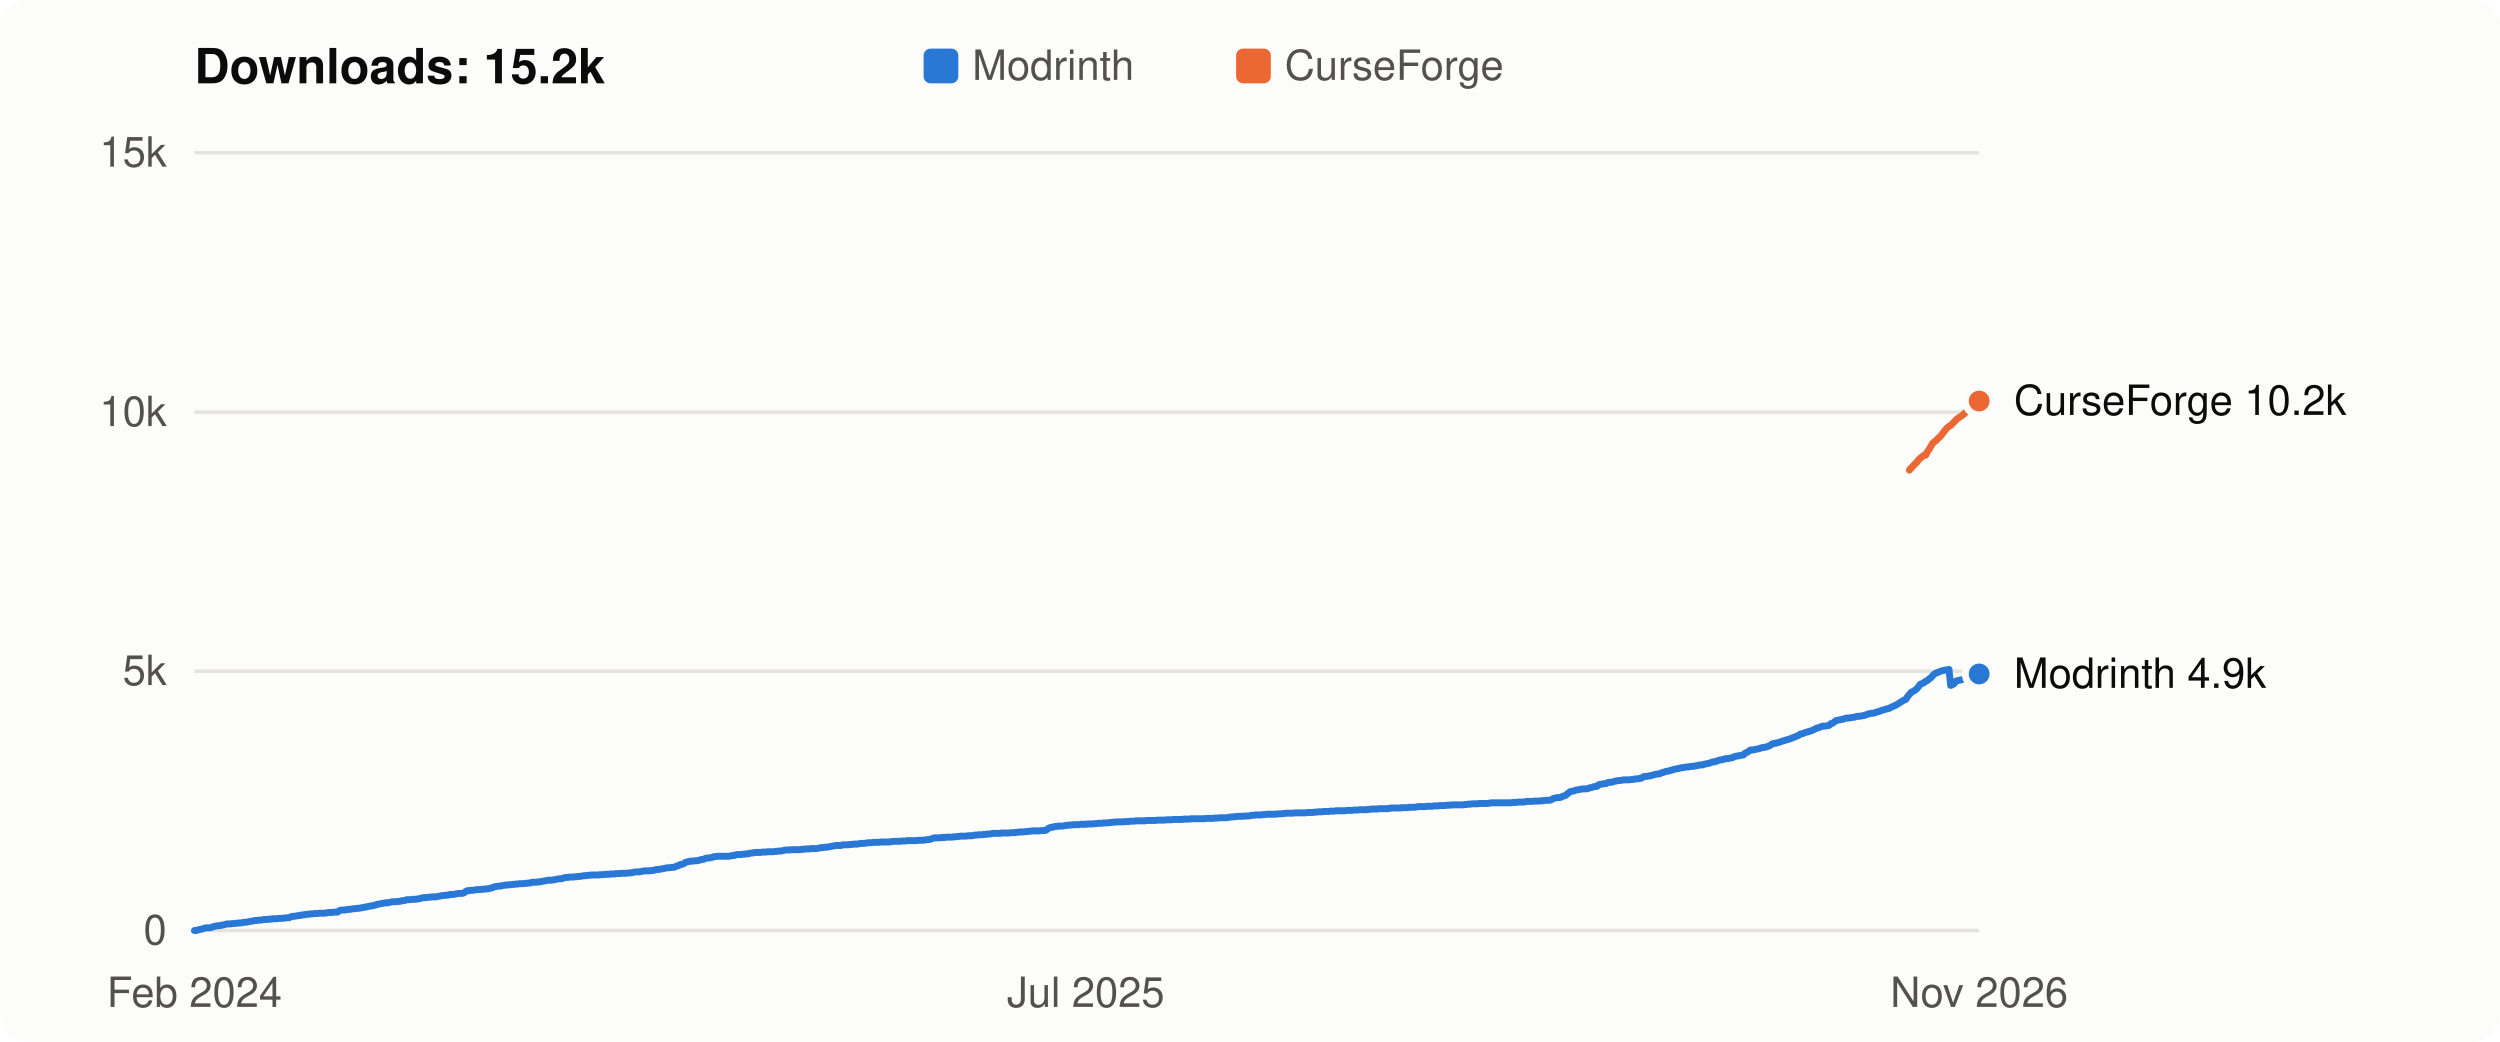
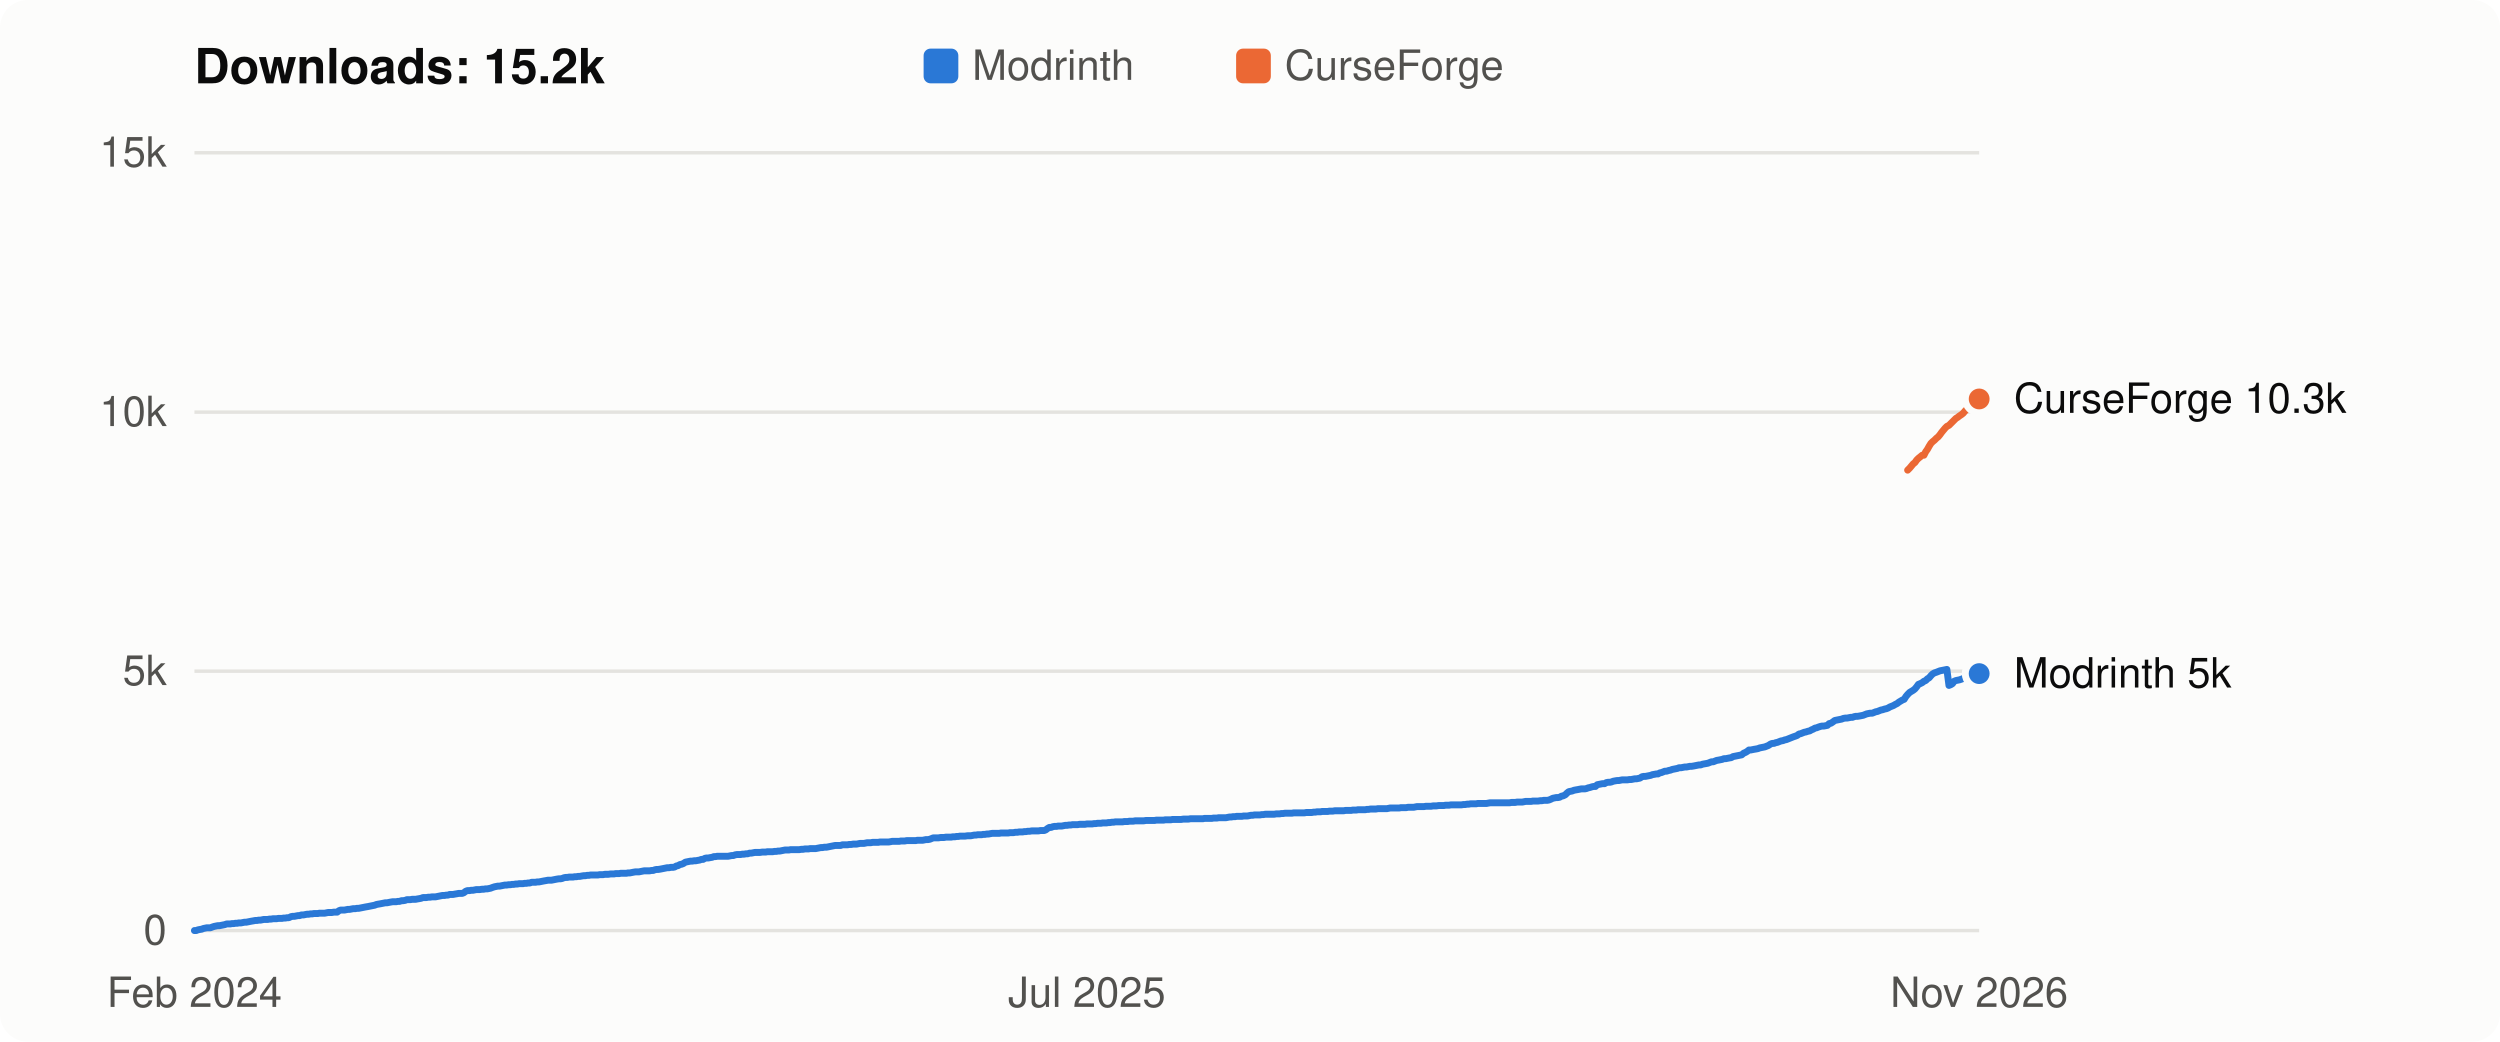
<svg xmlns="http://www.w3.org/2000/svg" viewBox="0 0 720 300" width="720" height="300" role="img" aria-label="Flight Affinity downloads over time: 15.2k in total">
  <style>
  svg { font: 12px -apple-system, BlinkMacSystemFont, "Segoe UI", Helvetica, Arial, sans-serif; }
  .bg { fill: #fcfcfb; } .title { fill: #0b0b0b; font-weight: 600; font-size: 14px; }
  .axis, .legend { fill: #52514e; } .label { fill: #0b0b0b; } .grid { stroke: #e4e3df; stroke-width: 1; }
  .line { fill: none; stroke-width: 2; stroke-linejoin: round; stroke-linecap: round; }
  .dot { stroke: #fcfcfb; stroke-width: 2; }
  .line.modrinth { stroke: #2a78d6; } .line.curseforge { stroke: #eb6834; }
  .key.modrinth, .dot.modrinth { fill: #2a78d6; } .key.curseforge, .dot.curseforge { fill: #eb6834; }
  @media (prefers-color-scheme: dark) {
    .bg { fill: #1a1a19; } .title, .label { fill: #f0efec; } .axis, .legend { fill: #c3c2b7; }
    .grid { stroke: #33332f; } .dot { stroke: #1a1a19; }
    .line.modrinth { stroke: #3987e5; } .line.curseforge { stroke: #d95926; }
    .key.modrinth, .dot.modrinth { fill: #3987e5; } .key.curseforge, .dot.curseforge { fill: #d95926; }
  }
</style>
  <rect class="bg" width="720" height="300" rx="8" />
  <text class="title" x="56" y="24">Downloads: 15.2k</text>
  <rect class="key modrinth" x="266" y="14" width="10" height="10" rx="2" />
  <text class="legend" x="280" y="23">Modrinth</text>
  <rect class="key curseforge" x="356" y="14" width="10" height="10" rx="2" />
  <text class="legend" x="370" y="23">CurseForge</text>
  <line class="grid" x1="56" x2="570" y1="268.0" y2="268.0" />
  <text class="axis" x="48" y="272.0" text-anchor="end">0</text>
  <line class="grid" x1="56" x2="570" y1="193.3" y2="193.3" />
  <text class="axis" x="48" y="197.3" text-anchor="end">5k</text>
  <line class="grid" x1="56" x2="570" y1="118.7" y2="118.7" />
  <text class="axis" x="48" y="122.7" text-anchor="end">10k</text>
  <line class="grid" x1="56" x2="570" y1="44.0" y2="44.0" />
  <text class="axis" x="48" y="48.0" text-anchor="end">15k</text>
-   <polyline class="line modrinth" points="56.0,268.0 56.5,268.0 57.0,267.8 57.5,267.7 58.1,267.6 58.6,267.4 59.1,267.3 59.6,267.2 60.1,267.2 60.6,267.2 61.1,267.0 61.7,266.8 62.2,266.7 62.7,266.6 63.2,266.6 63.7,266.5 64.2,266.4 64.7,266.3 65.3,266.1 65.8,266.1 66.3,266.1 66.8,266.0 67.3,266.0 67.8,265.9 68.3,265.9 68.9,265.8 69.4,265.8 69.9,265.7 70.4,265.6 70.9,265.6 71.4,265.5 71.9,265.4 72.5,265.3 73.0,265.2 73.5,265.1 74.0,265.1 74.5,265.0 75.0,265.0 75.6,264.9 76.1,264.8 76.6,264.8 77.1,264.8 77.6,264.7 78.1,264.7 78.6,264.6 79.2,264.6 79.7,264.6 80.2,264.5 80.7,264.5 81.2,264.5 81.7,264.4 82.2,264.4 82.8,264.3 83.3,264.3 83.8,264.0 84.3,263.9 84.8,263.9 85.3,263.8 85.8,263.7 86.4,263.7 86.9,263.5 87.4,263.5 87.9,263.4 88.4,263.3 88.9,263.3 89.4,263.2 90.0,263.2 90.5,263.1 91.0,263.1 91.5,263.1 92.0,263.0 92.5,263.0 93.0,263.0 93.6,263.0 94.1,262.9 94.6,262.8 95.1,262.8 95.6,262.8 96.1,262.7 96.6,262.7 97.2,262.7 97.7,262.3 98.2,262.1 98.7,262.1 99.2,262.1 99.7,262.0 100.2,261.9 100.8,261.9 101.3,261.8 101.8,261.7 102.3,261.7 102.8,261.6 103.3,261.6 103.8,261.5 104.4,261.4 104.9,261.3 105.4,261.2 105.9,261.1 106.4,261.0 106.9,260.9 107.5,260.8 108.0,260.7 108.5,260.5 109.0,260.4 109.5,260.3 110.0,260.2 110.5,260.1 111.1,260.0 111.6,260.0 112.1,259.9 112.6,259.8 113.1,259.7 113.6,259.7 114.1,259.7 114.7,259.6 115.2,259.6 115.7,259.4 116.2,259.4 116.7,259.3 117.2,259.1 117.7,259.1 118.3,259.1 118.8,259.0 119.3,259.0 119.8,259.0 120.3,258.9 120.8,258.8 121.3,258.7 121.9,258.5 122.4,258.5 122.9,258.5 123.4,258.4 123.9,258.4 124.4,258.3 124.9,258.3 125.5,258.3 126.0,258.2 126.5,258.1 127.0,258.0 127.5,257.9 128.0,257.9 128.5,257.8 129.1,257.8 129.6,257.6 130.1,257.6 130.6,257.6 131.1,257.5 131.6,257.4 132.1,257.3 132.7,257.3 133.2,257.3 133.7,257.1 134.2,256.7 134.7,256.5 135.2,256.5 135.7,256.4 136.3,256.4 136.8,256.3 137.3,256.2 137.8,256.2 138.3,256.2 138.8,256.1 139.4,256.1 139.9,256.0 140.4,256.0 140.9,255.9 141.4,255.8 141.9,255.6 142.4,255.4 143.0,255.3 143.5,255.2 144.0,255.2 144.5,255.1 145.0,255.0 145.5,254.9 146.0,254.9 146.6,254.8 147.1,254.8 147.6,254.7 148.1,254.7 148.6,254.6 149.1,254.6 149.6,254.5 150.2,254.5 150.7,254.5 151.2,254.4 151.7,254.4 152.2,254.3 152.7,254.3 153.2,254.1 153.8,254.1 154.3,254.1 154.8,254.0 155.3,254.0 155.8,253.9 156.3,253.8 156.8,253.7 157.4,253.6 157.9,253.5 158.4,253.5 158.9,253.5 159.4,253.4 159.9,253.3 160.4,253.2 161.0,253.1 161.5,253.1 162.0,253.0 162.5,252.8 163.0,252.7 163.5,252.7 164.0,252.6 164.6,252.6 165.1,252.6 165.6,252.5 166.1,252.5 166.6,252.4 167.1,252.4 167.6,252.3 168.2,252.2 168.7,252.2 169.2,252.1 169.7,252.1 170.2,252.0 170.7,252.0 171.3,252.0 171.8,252.0 172.3,252.0 172.8,251.9 173.3,251.9 173.8,251.9 174.3,251.8 174.9,251.8 175.4,251.8 175.9,251.7 176.4,251.7 176.9,251.7 177.4,251.6 177.9,251.6 178.5,251.6 179.0,251.5 179.5,251.5 180.0,251.5 180.5,251.5 181.0,251.4 181.5,251.4 182.1,251.3 182.6,251.2 183.1,251.1 183.6,251.1 184.1,251.1 184.6,251.0 185.1,250.9 185.7,250.8 186.2,250.8 186.7,250.8 187.2,250.8 187.7,250.7 188.2,250.7 188.7,250.5 189.3,250.4 189.8,250.4 190.3,250.3 190.8,250.2 191.3,250.1 191.8,250.0 192.3,249.9 192.9,249.9 193.4,249.8 193.9,249.8 194.4,249.7 194.9,249.4 195.4,249.3 195.9,249.0 196.5,248.9 197.0,248.7 197.5,248.3 198.0,248.2 198.5,248.1 199.0,248.0 199.5,248.0 200.1,247.9 200.6,247.9 201.1,247.8 201.6,247.7 202.1,247.5 202.6,247.5 203.2,247.2 203.7,247.1 204.2,247.1 204.7,247.0 205.2,246.9 205.7,246.7 206.2,246.7 206.8,246.6 207.3,246.6 207.8,246.6 208.3,246.6 208.8,246.6 209.3,246.6 209.8,246.6 210.4,246.5 210.9,246.4 211.4,246.4 211.9,246.2 212.4,246.1 212.9,246.1 213.4,246.1 214.0,246.0 214.5,246.0 215.0,245.9 215.5,245.9 216.0,245.7 216.5,245.7 217.0,245.6 217.6,245.5 218.1,245.5 218.6,245.5 219.1,245.5 219.6,245.4 220.1,245.4 220.6,245.4 221.2,245.3 221.7,245.3 222.2,245.3 222.7,245.3 223.2,245.2 223.7,245.2 224.2,245.1 224.8,245.1 225.3,245.0 225.8,244.9 226.3,244.8 226.8,244.8 227.3,244.8 227.8,244.7 228.4,244.7 228.9,244.7 229.4,244.7 229.9,244.7 230.4,244.7 230.9,244.6 231.4,244.6 232.0,244.5 232.5,244.5 233.0,244.5 233.5,244.4 234.0,244.4 234.5,244.4 235.1,244.4 235.6,244.3 236.1,244.2 236.6,244.1 237.1,244.1 237.6,244.0 238.1,244.0 238.7,243.9 239.2,243.8 239.7,243.7 240.2,243.6 240.7,243.5 241.2,243.5 241.7,243.5 242.3,243.5 242.8,243.3 243.3,243.3 243.8,243.3 244.3,243.3 244.8,243.2 245.3,243.2 245.9,243.1 246.4,243.1 246.9,243.1 247.4,243.0 247.9,242.9 248.4,242.9 248.9,242.9 249.5,242.8 250.0,242.7 250.5,242.7 251.0,242.7 251.5,242.6 252.0,242.6 252.5,242.6 253.1,242.6 253.6,242.5 254.1,242.5 254.6,242.5 255.1,242.5 255.6,242.5 256.1,242.5 256.7,242.4 257.2,242.3 257.7,242.3 258.2,242.3 258.7,242.3 259.2,242.3 259.7,242.2 260.3,242.2 260.8,242.2 261.3,242.1 261.8,242.1 262.3,242.1 262.8,242.1 263.3,242.1 263.9,242.1 264.4,242.0 264.9,242.0 265.4,242.0 265.9,242.0 266.4,241.9 267.0,241.8 267.5,241.8 268.0,241.7 268.5,241.5 269.0,241.3 269.5,241.3 270.0,241.3 270.6,241.3 271.1,241.2 271.6,241.2 272.1,241.2 272.6,241.1 273.1,241.1 273.6,241.1 274.2,241.1 274.7,241.0 275.2,241.0 275.7,240.9 276.2,240.9 276.7,240.8 277.2,240.8 277.8,240.8 278.3,240.8 278.8,240.7 279.3,240.7 279.8,240.7 280.3,240.6 280.8,240.5 281.4,240.5 281.9,240.4 282.4,240.4 282.9,240.4 283.4,240.3 283.9,240.3 284.4,240.2 285.0,240.2 285.5,240.1 286.0,240.0 286.5,240.0 287.0,240.0 287.5,240.0 288.0,240.0 288.6,239.9 289.1,239.9 289.6,239.9 290.1,239.9 290.6,239.9 291.1,239.8 291.6,239.8 292.2,239.8 292.7,239.7 293.2,239.7 293.7,239.6 294.2,239.6 294.7,239.6 295.2,239.5 295.8,239.5 296.3,239.4 296.8,239.4 297.3,239.3 297.8,239.3 298.3,239.3 298.9,239.3 299.4,239.3 299.9,239.2 300.4,239.2 300.9,239.2 301.4,239.0 301.9,238.6 302.5,238.3 303.0,238.3 303.5,238.1 304.0,238.0 304.5,238.0 305.0,237.9 305.5,237.9 306.1,237.9 306.6,237.8 307.1,237.7 307.6,237.7 308.1,237.6 308.6,237.6 309.1,237.5 309.7,237.5 310.2,237.5 310.7,237.5 311.2,237.4 311.7,237.4 312.2,237.4 312.7,237.4 313.3,237.3 313.8,237.3 314.3,237.3 314.8,237.3 315.3,237.2 315.8,237.2 316.3,237.1 316.9,237.1 317.4,237.1 317.9,237.0 318.4,237.0 318.9,237.0 319.4,236.9 319.9,236.9 320.5,236.8 321.0,236.8 321.5,236.7 322.0,236.7 322.5,236.7 323.0,236.7 323.5,236.7 324.1,236.6 324.6,236.6 325.1,236.6 325.6,236.5 326.1,236.5 326.6,236.5 327.1,236.4 327.7,236.4 328.2,236.4 328.7,236.4 329.2,236.4 329.7,236.4 330.2,236.3 330.8,236.3 331.3,236.3 331.8,236.3 332.3,236.3 332.8,236.3 333.3,236.2 333.8,236.2 334.4,236.2 334.9,236.2 335.4,236.2 335.9,236.1 336.4,236.1 336.9,236.1 337.4,236.1 338.0,236.0 338.5,236.0 339.0,236.0 339.5,236.0 340.0,236.0 340.5,236.0 341.0,235.9 341.6,235.9 342.1,235.9 342.6,235.9 343.1,235.8 343.6,235.8 344.1,235.8 344.6,235.8 345.2,235.8 345.7,235.8 346.2,235.8 346.7,235.8 347.2,235.7 347.7,235.7 348.2,235.7 348.8,235.7 349.3,235.7 349.8,235.6 350.3,235.6 350.8,235.6 351.3,235.5 351.8,235.5 352.4,235.5 352.9,235.5 353.4,235.5 353.9,235.4 354.4,235.3 354.9,235.3 355.4,235.2 356.0,235.2 356.5,235.1 357.0,235.1 357.5,235.1 358.0,235.1 358.5,235.0 359.0,235.0 359.6,235.0 360.1,234.9 360.6,234.8 361.1,234.8 361.6,234.7 362.1,234.7 362.7,234.7 363.2,234.7 363.7,234.6 364.2,234.6 364.7,234.5 365.2,234.5 365.7,234.5 366.3,234.5 366.8,234.5 367.3,234.5 367.8,234.4 368.3,234.4 368.8,234.4 369.3,234.3 369.9,234.3 370.4,234.2 370.9,234.2 371.4,234.2 371.9,234.2 372.4,234.2 372.9,234.1 373.5,234.1 374.0,234.1 374.5,234.1 375.0,234.1 375.5,234.1 376.0,234.1 376.5,234.0 377.1,234.0 377.6,234.0 378.1,234.0 378.6,233.9 379.1,233.9 379.6,233.8 380.1,233.8 380.7,233.8 381.2,233.7 381.7,233.7 382.2,233.7 382.7,233.7 383.2,233.6 383.7,233.6 384.3,233.6 384.8,233.5 385.3,233.5 385.8,233.5 386.3,233.5 386.8,233.5 387.3,233.5 387.9,233.4 388.4,233.4 388.9,233.4 389.4,233.4 389.9,233.3 390.4,233.3 390.9,233.3 391.5,233.2 392.0,233.2 392.5,233.2 393.0,233.2 393.5,233.2 394.0,233.1 394.6,233.1 395.1,233.0 395.6,233.0 396.1,233.0 396.6,233.0 397.1,232.9 397.6,232.9 398.2,232.9 398.7,232.9 399.2,232.9 399.7,232.9 400.2,232.8 400.7,232.7 401.2,232.7 401.8,232.7 402.3,232.7 402.8,232.7 403.3,232.7 403.8,232.6 404.3,232.6 404.8,232.6 405.4,232.6 405.9,232.5 406.4,232.5 406.9,232.5 407.4,232.5 407.9,232.4 408.4,232.3 409.0,232.3 409.5,232.3 410.0,232.3 410.5,232.3 411.0,232.2 411.5,232.2 412.0,232.2 412.6,232.2 413.1,232.1 413.6,232.1 414.1,232.1 414.6,232.0 415.1,232.0 415.6,232.0 416.2,232.0 416.7,231.9 417.2,231.9 417.7,231.9 418.2,231.8 418.7,231.8 419.2,231.8 419.8,231.8 420.3,231.8 420.8,231.8 421.3,231.8 421.8,231.7 422.3,231.7 422.8,231.6 423.4,231.6 423.9,231.5 424.4,231.5 424.9,231.5 425.4,231.5 425.9,231.4 426.5,231.4 427.0,231.4 427.5,231.4 428.0,231.4 428.5,231.4 429.0,231.3 429.5,231.2 430.1,231.2 430.6,231.2 431.1,231.2 431.6,231.2 432.1,231.2 432.6,231.2 433.1,231.2 433.7,231.2 434.2,231.2 434.7,231.2 435.2,231.2 435.7,231.1 436.2,231.1 436.7,231.1 437.3,231.0 437.8,231.0 438.3,231.0 438.8,231.0 439.3,230.9 439.8,230.8 440.3,230.8 440.9,230.8 441.4,230.8 441.9,230.7 442.4,230.7 442.9,230.7 443.4,230.7 443.9,230.6 444.5,230.6 445.0,230.5 445.5,230.5 446.0,230.5 446.5,230.4 447.0,230.2 447.5,229.9 448.1,229.8 448.6,229.7 449.1,229.7 449.6,229.6 450.1,229.3 450.6,229.2 451.1,228.9 451.7,228.4 452.2,228.0 452.7,227.9 453.2,227.8 453.7,227.6 454.2,227.5 454.7,227.4 455.3,227.3 455.8,227.2 456.3,227.2 456.8,227.2 457.3,227.1 457.8,226.9 458.4,226.8 458.9,226.6 459.4,226.5 459.9,226.5 460.4,226.0 460.9,225.9 461.4,225.8 462.0,225.7 462.5,225.7 463.0,225.4 463.5,225.3 464.0,225.3 464.5,225.2 465.0,225.0 465.6,224.9 466.1,224.8 466.6,224.8 467.1,224.7 467.6,224.6 468.1,224.6 468.6,224.6 469.2,224.6 469.7,224.5 470.2,224.5 470.7,224.4 471.2,224.3 471.7,224.3 472.2,224.2 472.8,224.1 473.3,223.7 473.8,223.6 474.3,223.6 474.8,223.5 475.3,223.4 475.8,223.3 476.4,223.1 476.9,223.0 477.4,222.9 477.9,222.9 478.4,222.6 478.9,222.5 479.4,222.3 480.0,222.1 480.5,222.1 481.0,221.9 481.5,221.8 482.0,221.6 482.5,221.5 483.0,221.4 483.6,221.3 484.1,221.1 484.6,221.1 485.1,221.0 485.6,220.9 486.1,220.9 486.6,220.8 487.2,220.7 487.7,220.7 488.2,220.6 488.7,220.5 489.2,220.4 489.7,220.3 490.3,220.3 490.8,220.1 491.3,220.0 491.8,219.9 492.3,219.8 492.8,219.6 493.3,219.4 493.9,219.4 494.4,219.2 494.9,219.0 495.4,218.9 495.9,218.8 496.4,218.7 496.9,218.5 497.5,218.5 498.0,218.4 498.5,218.3 499.0,218.2 499.5,217.9 500.0,217.8 500.5,217.7 501.1,217.6 501.6,217.5 502.1,217.4 502.6,216.9 503.1,216.7 503.6,216.4 504.1,216.0 504.7,216.0 505.2,215.9 505.7,215.8 506.2,215.7 506.7,215.6 507.2,215.4 507.7,215.3 508.3,215.2 508.8,215.1 509.3,214.9 509.8,214.7 510.3,214.3 510.8,214.1 511.3,214.1 511.9,213.9 512.4,213.8 512.9,213.6 513.4,213.4 513.9,213.3 514.4,213.1 514.9,213.0 515.5,212.8 516.0,212.6 516.5,212.4 517.0,212.2 517.5,212.0 518.0,211.8 518.5,211.4 519.1,211.3 519.6,211.1 520.1,210.9 520.6,210.8 521.1,210.6 521.6,210.5 522.2,210.2 522.7,210.0 523.2,209.7 523.7,209.6 524.2,209.4 524.7,209.2 525.2,209.1 525.8,209.1 526.3,209.0 526.8,208.9 527.3,208.4 527.8,208.3 528.3,207.9 528.8,207.5 529.4,207.4 529.9,207.3 530.4,207.2 530.9,207.1 531.4,206.9 531.9,206.8 532.4,206.8 533.0,206.7 533.5,206.6 534.0,206.6 534.5,206.4 535.0,206.3 535.5,206.3 536.0,206.2 536.6,206.1 537.1,206.0 537.6,205.8 538.1,205.6 538.6,205.5 539.1,205.4 539.6,205.4 540.2,205.2 540.7,205.0 541.2,204.9 541.7,204.7 542.2,204.5 542.7,204.4 543.2,204.2 543.8,204.1 544.3,203.9 544.8,203.6 545.3,203.4 545.8,203.2 546.3,202.9 546.8,202.6 547.4,202.2 547.9,201.9 548.4,201.6 548.9,201.4 549.4,200.6 549.9,200.0 550.4,199.4 551.0,199.1 551.5,198.8 552.0,198.4 552.5,197.8 553.0,197.1 553.5,196.9 554.1,196.6 554.6,196.2 555.1,196.0 555.6,195.5 556.1,195.2 556.6,194.6 557.1,194.1 557.7,193.8 558.2,193.6 558.7,193.4 559.2,193.2 559.7,193.1 560.2,193.0 560.7,192.9 561.3,192.8 561.8,197.4 562.3,197.2 562.8,196.9 563.3,196.2 563.8,196.0 564.3,195.9 564.9,195.8 565.4,195.6 565.9,195.4 566.4,195.3 566.9,195.1 567.4,194.8 567.9,194.6 568.5,194.6 569.0,194.5 569.5,194.4 570.0,194.1" />
-   <circle class="dot modrinth" cx="570.0" cy="194.1" r="4" />
-   <polyline class="line curseforge" points="549.9,135.4 550.4,134.8 551.0,134.2 551.5,133.6 552.0,133.2 552.5,132.5 553.0,132.0 553.5,131.6 554.1,131.1 554.6,131.1 555.1,130.1 555.6,129.4 556.1,128.5 556.6,127.7 557.1,127.2 557.7,126.8 558.2,126.2 558.7,125.8 559.2,125.2 559.7,124.5 560.2,123.9 560.7,123.3 561.3,122.8 561.8,122.5 562.3,122.0 562.8,121.5 563.3,121.0 563.8,120.5 564.3,120.2 564.9,119.8 565.4,119.4 565.9,119.0 566.4,118.4 566.9,117.9 567.4,117.4 567.9,117.0 568.5,116.7 569.0,116.3 569.5,115.8 570.0,115.5" />
-   <circle class="dot curseforge" cx="570.0" cy="115.5" r="4" />
-   <text class="label" x="580" y="119.5">CurseForge 10.2k</text>
-   <text class="label" x="580" y="198.1">Modrinth 4.9k</text>
+   <polyline class="line modrinth" points="56.0,268.0 56.5,268.0 57.0,267.8 57.5,267.7 58.1,267.6 58.6,267.4 59.1,267.3 59.6,267.2 60.1,267.2 60.6,267.2 61.1,267.0 61.7,266.8 62.2,266.7 62.7,266.6 63.2,266.6 63.7,266.5 64.2,266.4 64.7,266.3 65.3,266.1 65.8,266.1 66.3,266.1 66.8,266.0 67.3,266.0 67.8,265.9 68.3,265.9 68.8,265.8 69.4,265.8 69.9,265.7 70.4,265.6 70.9,265.6 71.4,265.5 71.9,265.4 72.4,265.3 73.0,265.2 73.5,265.1 74.0,265.1 74.5,265.0 75.0,265.0 75.5,264.9 76.0,264.8 76.6,264.8 77.1,264.8 77.6,264.7 78.1,264.7 78.6,264.6 79.1,264.6 79.6,264.6 80.2,264.5 80.7,264.5 81.2,264.5 81.7,264.4 82.2,264.4 82.7,264.3 83.2,264.3 83.8,264.0 84.3,263.9 84.8,263.9 85.3,263.8 85.8,263.7 86.3,263.7 86.8,263.5 87.4,263.5 87.9,263.4 88.4,263.3 88.9,263.3 89.4,263.2 89.9,263.2 90.4,263.1 91.0,263.1 91.5,263.1 92.0,263.0 92.5,263.0 93.0,263.0 93.5,263.0 94.0,262.9 94.5,262.8 95.1,262.8 95.6,262.8 96.1,262.7 96.6,262.7 97.1,262.7 97.6,262.3 98.1,262.1 98.7,262.1 99.2,262.1 99.7,262.0 100.2,261.9 100.7,261.9 101.2,261.8 101.7,261.7 102.3,261.7 102.8,261.6 103.3,261.6 103.8,261.5 104.3,261.4 104.8,261.3 105.3,261.2 105.9,261.1 106.4,261.0 106.9,260.9 107.4,260.8 107.9,260.7 108.4,260.5 108.9,260.4 109.5,260.3 110.0,260.2 110.5,260.1 111.0,260.0 111.5,260.0 112.0,259.9 112.5,259.8 113.1,259.7 113.6,259.7 114.1,259.7 114.6,259.6 115.1,259.6 115.6,259.4 116.1,259.4 116.7,259.3 117.2,259.1 117.7,259.1 118.2,259.1 118.7,259.0 119.2,259.0 119.7,259.0 120.2,258.9 120.8,258.8 121.3,258.7 121.8,258.5 122.3,258.5 122.8,258.5 123.3,258.4 123.8,258.4 124.4,258.3 124.9,258.3 125.4,258.3 125.9,258.2 126.4,258.1 126.9,258.0 127.4,257.9 128.0,257.9 128.5,257.8 129.0,257.8 129.5,257.6 130.0,257.6 130.5,257.6 131.0,257.5 131.6,257.4 132.1,257.3 132.6,257.3 133.1,257.3 133.6,257.1 134.1,256.7 134.6,256.5 135.2,256.5 135.7,256.4 136.2,256.4 136.7,256.3 137.2,256.2 137.7,256.2 138.2,256.2 138.8,256.1 139.3,256.1 139.8,256.0 140.3,256.0 140.8,255.9 141.3,255.8 141.8,255.6 142.4,255.4 142.9,255.3 143.4,255.2 143.9,255.2 144.4,255.1 144.9,255.0 145.4,254.9 145.9,254.9 146.5,254.8 147.0,254.8 147.5,254.7 148.0,254.7 148.5,254.6 149.0,254.6 149.5,254.5 150.1,254.5 150.6,254.5 151.1,254.4 151.6,254.4 152.1,254.3 152.6,254.3 153.1,254.1 153.7,254.1 154.2,254.1 154.7,254.0 155.2,254.0 155.7,253.9 156.2,253.8 156.7,253.7 157.3,253.6 157.8,253.5 158.3,253.5 158.8,253.5 159.3,253.4 159.8,253.3 160.3,253.2 160.9,253.1 161.4,253.1 161.9,253.0 162.4,252.8 162.9,252.7 163.4,252.7 163.9,252.6 164.5,252.6 165.0,252.6 165.5,252.5 166.0,252.5 166.5,252.4 167.0,252.4 167.5,252.3 168.1,252.2 168.6,252.2 169.1,252.1 169.6,252.1 170.1,252.0 170.6,252.0 171.1,252.0 171.7,252.0 172.2,252.0 172.7,251.9 173.2,251.9 173.7,251.9 174.2,251.8 174.7,251.8 175.2,251.8 175.8,251.7 176.3,251.7 176.8,251.7 177.3,251.6 177.8,251.6 178.3,251.6 178.8,251.5 179.4,251.5 179.9,251.5 180.4,251.5 180.9,251.4 181.4,251.4 181.9,251.3 182.4,251.2 183.0,251.1 183.5,251.1 184.0,251.1 184.5,251.0 185.0,250.9 185.5,250.8 186.0,250.8 186.6,250.8 187.1,250.8 187.6,250.7 188.1,250.7 188.6,250.5 189.1,250.4 189.6,250.4 190.2,250.3 190.7,250.2 191.2,250.1 191.7,250.0 192.2,249.9 192.7,249.9 193.2,249.8 193.8,249.8 194.3,249.7 194.8,249.4 195.3,249.3 195.8,249.0 196.3,248.9 196.8,248.7 197.4,248.3 197.9,248.2 198.4,248.1 198.9,248.0 199.4,248.0 199.9,247.9 200.4,247.9 200.9,247.8 201.5,247.7 202.0,247.5 202.5,247.5 203.0,247.2 203.5,247.1 204.0,247.1 204.5,247.0 205.1,246.9 205.6,246.7 206.1,246.7 206.6,246.6 207.1,246.6 207.6,246.6 208.1,246.6 208.7,246.6 209.2,246.6 209.7,246.6 210.2,246.5 210.7,246.4 211.2,246.4 211.7,246.2 212.3,246.1 212.8,246.1 213.3,246.1 213.8,246.0 214.3,246.0 214.8,245.9 215.3,245.9 215.9,245.7 216.4,245.7 216.9,245.6 217.4,245.5 217.9,245.5 218.4,245.5 218.9,245.5 219.5,245.4 220.0,245.4 220.5,245.4 221.0,245.3 221.5,245.3 222.0,245.3 222.5,245.3 223.1,245.2 223.6,245.2 224.1,245.1 224.6,245.1 225.1,245.0 225.6,244.9 226.1,244.8 226.6,244.8 227.2,244.8 227.7,244.7 228.2,244.7 228.7,244.7 229.2,244.7 229.7,244.7 230.2,244.7 230.8,244.6 231.3,244.6 231.8,244.5 232.3,244.5 232.8,244.5 233.3,244.4 233.8,244.4 234.4,244.4 234.9,244.4 235.4,244.3 235.9,244.2 236.4,244.1 236.9,244.1 237.4,244.0 238.0,244.0 238.5,243.9 239.0,243.8 239.5,243.7 240.0,243.6 240.5,243.5 241.0,243.5 241.6,243.5 242.1,243.5 242.6,243.3 243.1,243.3 243.6,243.3 244.1,243.3 244.6,243.2 245.2,243.2 245.7,243.1 246.2,243.1 246.7,243.1 247.2,243.0 247.7,242.9 248.2,242.9 248.8,242.9 249.3,242.8 249.8,242.7 250.3,242.7 250.8,242.7 251.3,242.6 251.8,242.6 252.3,242.6 252.9,242.6 253.4,242.5 253.9,242.5 254.4,242.5 254.9,242.5 255.4,242.5 255.9,242.5 256.5,242.4 257.0,242.3 257.5,242.3 258.0,242.3 258.5,242.3 259.0,242.3 259.5,242.2 260.1,242.2 260.6,242.2 261.1,242.1 261.6,242.1 262.1,242.1 262.6,242.1 263.1,242.1 263.7,242.1 264.2,242.0 264.7,242.0 265.2,242.0 265.7,242.0 266.2,241.9 266.7,241.8 267.3,241.8 267.8,241.7 268.3,241.5 268.8,241.3 269.3,241.3 269.8,241.3 270.3,241.3 270.9,241.2 271.4,241.2 271.9,241.2 272.4,241.1 272.9,241.1 273.4,241.1 273.9,241.1 274.4,241.0 275.0,241.0 275.5,240.9 276.0,240.9 276.5,240.8 277.0,240.8 277.5,240.8 278.0,240.8 278.6,240.7 279.1,240.7 279.6,240.7 280.1,240.6 280.6,240.5 281.1,240.5 281.6,240.4 282.2,240.4 282.7,240.4 283.2,240.3 283.7,240.3 284.2,240.2 284.7,240.2 285.2,240.1 285.8,240.0 286.3,240.0 286.8,240.0 287.3,240.0 287.8,240.0 288.3,239.9 288.8,239.9 289.4,239.9 289.9,239.9 290.4,239.9 290.9,239.8 291.4,239.8 291.9,239.8 292.4,239.7 293.0,239.7 293.5,239.6 294.0,239.6 294.5,239.6 295.0,239.5 295.5,239.5 296.0,239.4 296.6,239.4 297.1,239.3 297.6,239.3 298.1,239.3 298.6,239.3 299.1,239.3 299.6,239.2 300.1,239.2 300.7,239.2 301.2,239.0 301.7,238.6 302.2,238.3 302.7,238.3 303.2,238.1 303.7,238.0 304.3,238.0 304.8,237.9 305.3,237.9 305.8,237.9 306.3,237.8 306.8,237.7 307.3,237.7 307.9,237.6 308.4,237.6 308.9,237.5 309.4,237.5 309.9,237.5 310.4,237.5 310.9,237.4 311.5,237.4 312.0,237.4 312.5,237.4 313.0,237.3 313.5,237.3 314.0,237.3 314.5,237.3 315.1,237.2 315.6,237.2 316.1,237.1 316.6,237.1 317.1,237.1 317.6,237.0 318.1,237.0 318.7,237.0 319.2,236.9 319.7,236.9 320.2,236.8 320.7,236.8 321.2,236.7 321.7,236.7 322.3,236.7 322.8,236.7 323.3,236.7 323.8,236.6 324.3,236.6 324.8,236.6 325.3,236.5 325.9,236.5 326.4,236.5 326.9,236.4 327.4,236.4 327.9,236.4 328.4,236.4 328.9,236.4 329.4,236.4 330.0,236.3 330.5,236.3 331.0,236.3 331.5,236.3 332.0,236.3 332.5,236.3 333.0,236.2 333.6,236.2 334.1,236.2 334.6,236.2 335.1,236.2 335.6,236.1 336.1,236.1 336.6,236.1 337.2,236.1 337.7,236.0 338.2,236.0 338.7,236.0 339.2,236.0 339.7,236.0 340.2,236.0 340.8,235.9 341.3,235.9 341.8,235.9 342.3,235.9 342.8,235.8 343.3,235.8 343.8,235.8 344.4,235.8 344.9,235.8 345.4,235.8 345.9,235.8 346.4,235.8 346.9,235.7 347.4,235.7 348.0,235.7 348.5,235.7 349.0,235.7 349.5,235.6 350.0,235.6 350.5,235.6 351.0,235.5 351.5,235.5 352.1,235.5 352.6,235.5 353.1,235.5 353.6,235.4 354.1,235.3 354.6,235.3 355.1,235.2 355.7,235.2 356.2,235.1 356.7,235.1 357.2,235.1 357.7,235.1 358.2,235.0 358.7,235.0 359.3,235.0 359.8,234.9 360.3,234.8 360.8,234.8 361.3,234.7 361.8,234.7 362.3,234.7 362.9,234.7 363.4,234.6 363.9,234.6 364.4,234.5 364.9,234.5 365.4,234.5 365.9,234.5 366.5,234.5 367.0,234.5 367.5,234.4 368.0,234.4 368.5,234.4 369.0,234.3 369.5,234.3 370.1,234.2 370.6,234.2 371.1,234.2 371.6,234.2 372.1,234.2 372.6,234.1 373.1,234.1 373.7,234.1 374.2,234.1 374.7,234.1 375.2,234.1 375.7,234.1 376.2,234.0 376.7,234.0 377.2,234.0 377.8,234.0 378.3,233.9 378.8,233.9 379.3,233.8 379.8,233.8 380.3,233.8 380.8,233.7 381.4,233.7 381.9,233.7 382.4,233.7 382.9,233.6 383.4,233.6 383.9,233.6 384.4,233.5 385.0,233.5 385.5,233.5 386.0,233.5 386.5,233.5 387.0,233.5 387.5,233.4 388.0,233.4 388.6,233.4 389.1,233.4 389.6,233.3 390.1,233.3 390.6,233.3 391.1,233.2 391.6,233.2 392.2,233.2 392.7,233.2 393.2,233.2 393.7,233.1 394.2,233.1 394.7,233.0 395.2,233.0 395.8,233.0 396.3,233.0 396.8,232.9 397.3,232.9 397.8,232.9 398.3,232.9 398.8,232.9 399.4,232.9 399.9,232.8 400.4,232.7 400.9,232.7 401.4,232.7 401.9,232.7 402.4,232.7 403.0,232.7 403.5,232.6 404.0,232.6 404.5,232.6 405.0,232.6 405.5,232.5 406.0,232.5 406.5,232.5 407.1,232.5 407.6,232.4 408.1,232.3 408.6,232.3 409.1,232.3 409.6,232.3 410.1,232.3 410.7,232.2 411.2,232.2 411.7,232.2 412.2,232.2 412.7,232.1 413.2,232.1 413.7,232.1 414.3,232.0 414.8,232.0 415.3,232.0 415.8,232.0 416.3,231.9 416.8,231.9 417.3,231.9 417.9,231.8 418.4,231.8 418.9,231.8 419.4,231.8 419.9,231.8 420.4,231.8 420.9,231.8 421.5,231.7 422.0,231.7 422.5,231.6 423.0,231.6 423.5,231.5 424.0,231.5 424.5,231.5 425.1,231.5 425.6,231.4 426.1,231.4 426.6,231.4 427.1,231.4 427.6,231.4 428.1,231.4 428.6,231.3 429.2,231.2 429.7,231.2 430.2,231.2 430.7,231.2 431.2,231.2 431.7,231.2 432.2,231.2 432.8,231.2 433.3,231.2 433.8,231.2 434.3,231.2 434.8,231.2 435.3,231.1 435.8,231.1 436.4,231.1 436.9,231.0 437.4,231.0 437.9,231.0 438.4,231.0 438.9,230.9 439.4,230.8 440.0,230.8 440.5,230.8 441.0,230.8 441.5,230.7 442.0,230.7 442.5,230.7 443.0,230.7 443.6,230.6 444.1,230.6 444.6,230.5 445.1,230.5 445.6,230.5 446.1,230.4 446.6,230.2 447.2,229.9 447.7,229.8 448.2,229.7 448.7,229.7 449.2,229.6 449.7,229.3 450.2,229.2 450.8,228.9 451.3,228.4 451.8,228.0 452.3,227.9 452.8,227.8 453.3,227.6 453.8,227.5 454.4,227.4 454.9,227.3 455.4,227.2 455.9,227.2 456.4,227.2 456.9,227.1 457.4,226.9 457.9,226.8 458.5,226.6 459.0,226.5 459.5,226.5 460.0,226.0 460.5,225.9 461.0,225.8 461.5,225.7 462.1,225.7 462.6,225.4 463.1,225.3 463.6,225.3 464.1,225.2 464.6,225.0 465.1,224.9 465.7,224.8 466.2,224.8 466.7,224.7 467.2,224.6 467.7,224.6 468.2,224.6 468.7,224.6 469.3,224.5 469.8,224.5 470.3,224.4 470.8,224.3 471.3,224.3 471.8,224.2 472.3,224.1 472.9,223.7 473.4,223.6 473.9,223.6 474.4,223.5 474.9,223.4 475.4,223.3 475.9,223.1 476.5,223.0 477.0,222.9 477.5,222.9 478.0,222.6 478.5,222.5 479.0,222.3 479.5,222.1 480.0,222.1 480.6,221.9 481.1,221.8 481.6,221.6 482.1,221.5 482.6,221.4 483.1,221.3 483.6,221.1 484.2,221.1 484.7,221.0 485.2,220.9 485.7,220.9 486.2,220.8 486.7,220.7 487.2,220.7 487.8,220.6 488.3,220.5 488.8,220.4 489.3,220.3 489.8,220.3 490.3,220.1 490.8,220.0 491.4,219.9 491.9,219.8 492.4,219.6 492.9,219.4 493.4,219.4 493.9,219.2 494.4,219.0 495.0,218.9 495.5,218.8 496.0,218.7 496.5,218.5 497.0,218.5 497.5,218.4 498.0,218.3 498.6,218.2 499.1,217.9 499.6,217.8 500.1,217.7 500.6,217.6 501.1,217.5 501.6,217.4 502.2,216.9 502.7,216.7 503.2,216.4 503.7,216.0 504.2,216.0 504.7,215.9 505.2,215.8 505.8,215.7 506.3,215.6 506.8,215.4 507.3,215.3 507.8,215.2 508.3,215.1 508.8,214.9 509.3,214.7 509.9,214.3 510.4,214.1 510.9,214.1 511.4,213.9 511.9,213.8 512.4,213.6 512.9,213.4 513.5,213.3 514.0,213.1 514.5,213.0 515.0,212.8 515.5,212.6 516.0,212.4 516.5,212.2 517.1,212.0 517.6,211.8 518.1,211.4 518.6,211.3 519.1,211.1 519.6,210.9 520.1,210.8 520.7,210.6 521.2,210.5 521.7,210.2 522.2,210.0 522.7,209.7 523.2,209.6 523.7,209.4 524.3,209.2 524.8,209.1 525.3,209.1 525.8,209.0 526.3,208.9 526.8,208.4 527.3,208.3 527.9,207.9 528.4,207.5 528.9,207.4 529.4,207.3 529.9,207.2 530.4,207.1 530.9,206.9 531.5,206.8 532.0,206.8 532.5,206.7 533.0,206.6 533.5,206.6 534.0,206.4 534.5,206.3 535.0,206.3 535.6,206.2 536.1,206.1 536.6,206.0 537.1,205.8 537.6,205.6 538.1,205.5 538.6,205.4 539.2,205.4 539.7,205.2 540.2,205.0 540.7,204.9 541.2,204.7 541.7,204.5 542.2,204.4 542.8,204.2 543.3,204.1 543.8,203.9 544.3,203.6 544.8,203.4 545.3,203.2 545.8,202.9 546.4,202.6 546.9,202.2 547.4,201.9 547.9,201.6 548.4,201.4 548.9,200.6 549.4,200.0 550.0,199.4 550.5,199.1 551.0,198.8 551.5,198.4 552.0,197.8 552.5,197.1 553.0,196.9 553.6,196.6 554.1,196.2 554.6,196.0 555.1,195.5 555.6,195.2 556.1,194.6 556.6,194.1 557.1,193.8 557.7,193.6 558.2,193.4 558.7,193.2 559.2,193.1 559.7,193.0 560.2,192.9 560.7,192.8 561.3,197.4 561.8,197.2 562.3,196.9 562.8,196.2 563.3,196.0 563.8,195.9 564.3,195.8 564.9,195.6 565.4,195.4 565.9,195.3 566.4,195.1 566.9,194.8 567.4,194.6 567.9,194.6 568.5,194.5 569.0,194.4 569.5,194.1 570.0,194.0" />
+   <circle class="dot modrinth" cx="570.0" cy="194.0" r="4" />
+   <polyline class="line curseforge" points="549.4,135.4 550.0,134.8 550.5,134.2 551.0,133.6 551.5,133.2 552.0,132.5 552.5,132.0 553.0,131.6 553.6,131.1 554.1,131.1 554.6,130.1 555.1,129.4 555.6,128.5 556.1,127.7 556.6,127.2 557.1,126.8 557.7,126.2 558.2,125.8 558.7,125.2 559.2,124.5 559.7,123.9 560.2,123.3 560.7,122.8 561.3,122.5 561.8,122.0 562.3,121.5 562.8,121.0 563.3,120.5 563.8,120.2 564.3,119.8 564.9,119.4 565.4,119.0 565.9,118.4 566.4,117.9 566.9,117.4 567.4,117.0 567.9,116.7 568.5,116.3 569.0,115.8 569.5,115.5 570.0,114.9" />
+   <circle class="dot curseforge" cx="570.0" cy="114.9" r="4" />
+   <text class="label" x="580" y="118.9">CurseForge 10.3k</text>
+   <text class="label" x="580" y="198.0">Modrinth 5k</text>
  <text class="axis" x="56.0" y="290" text-anchor="middle">Feb 2024</text>
-   <text class="axis" x="312.7" y="290" text-anchor="middle">Jul 2025</text>
+   <text class="axis" x="313.0" y="290" text-anchor="middle">Jul 2025</text>
  <text class="axis" x="570.0" y="290" text-anchor="middle">Nov 2026</text>
</svg>
